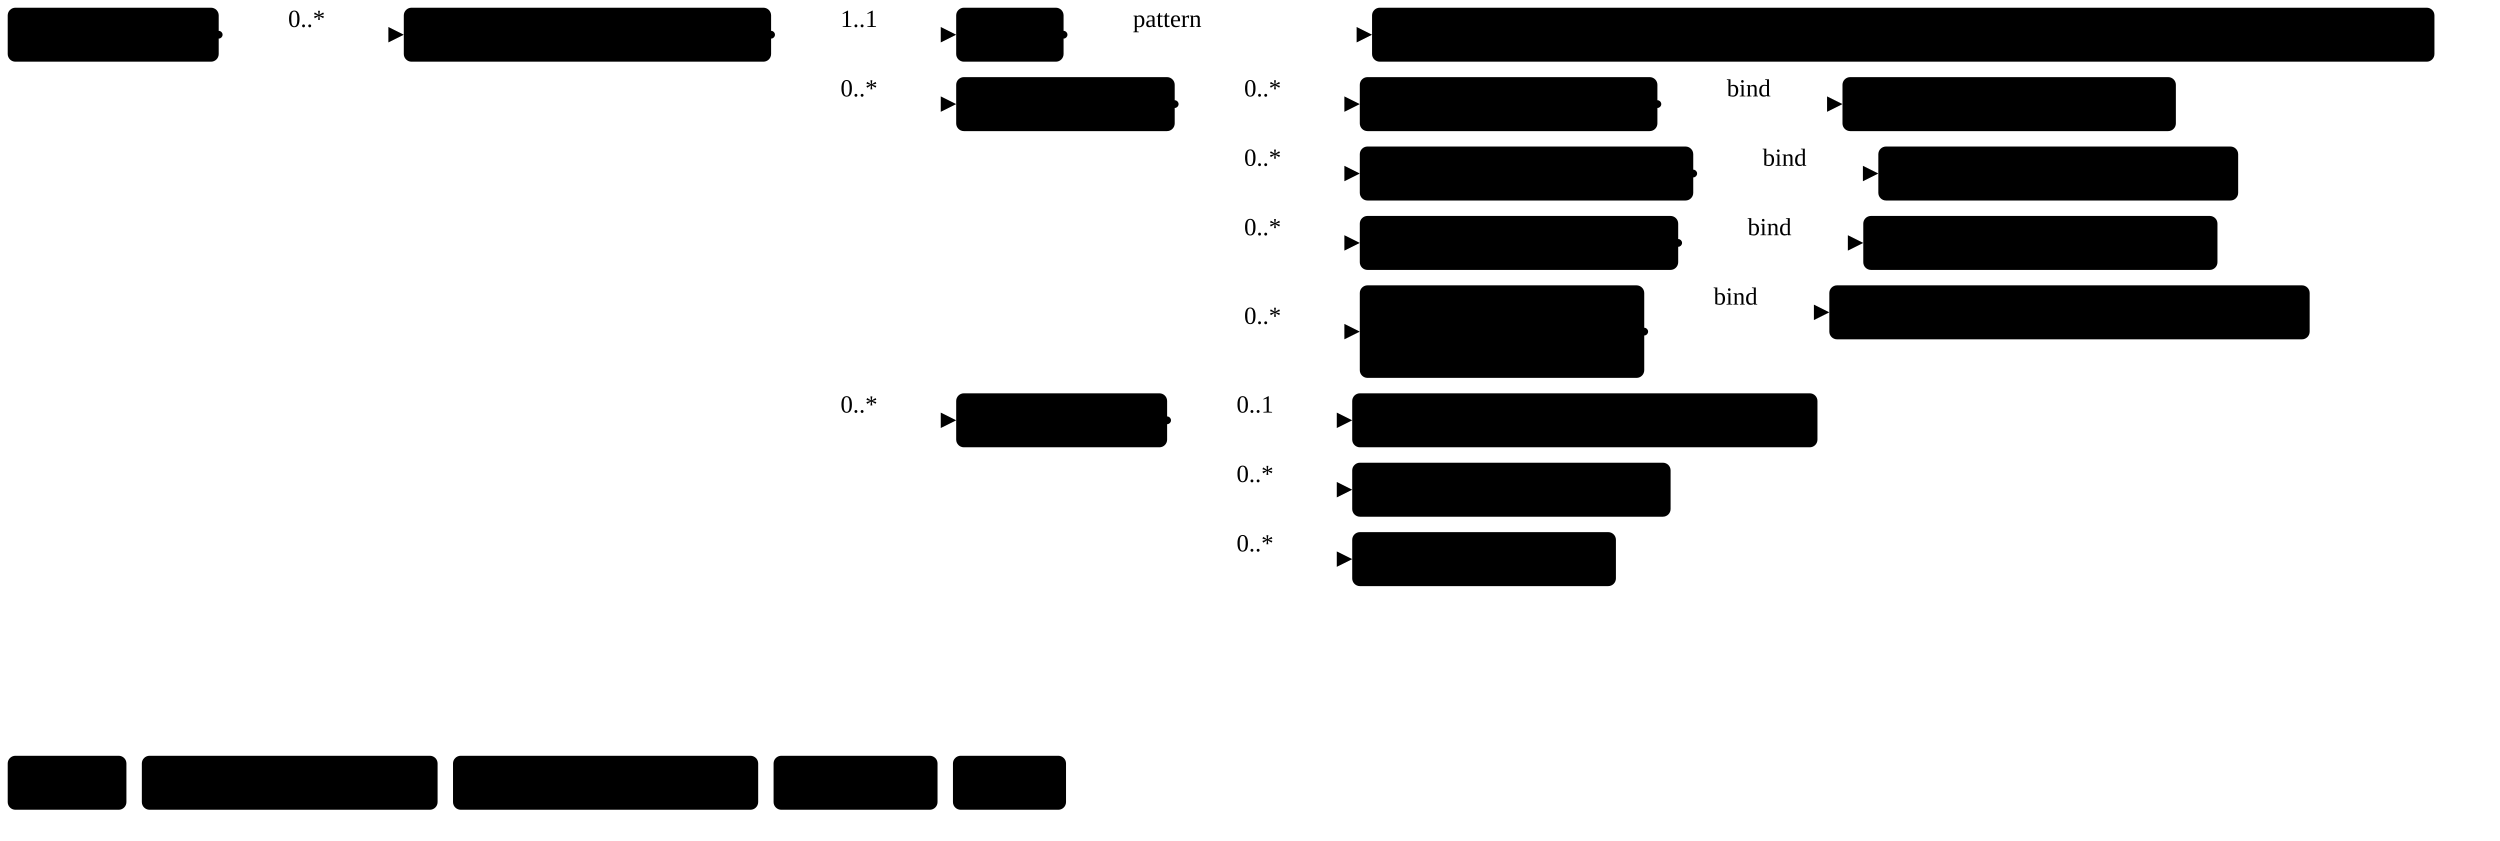
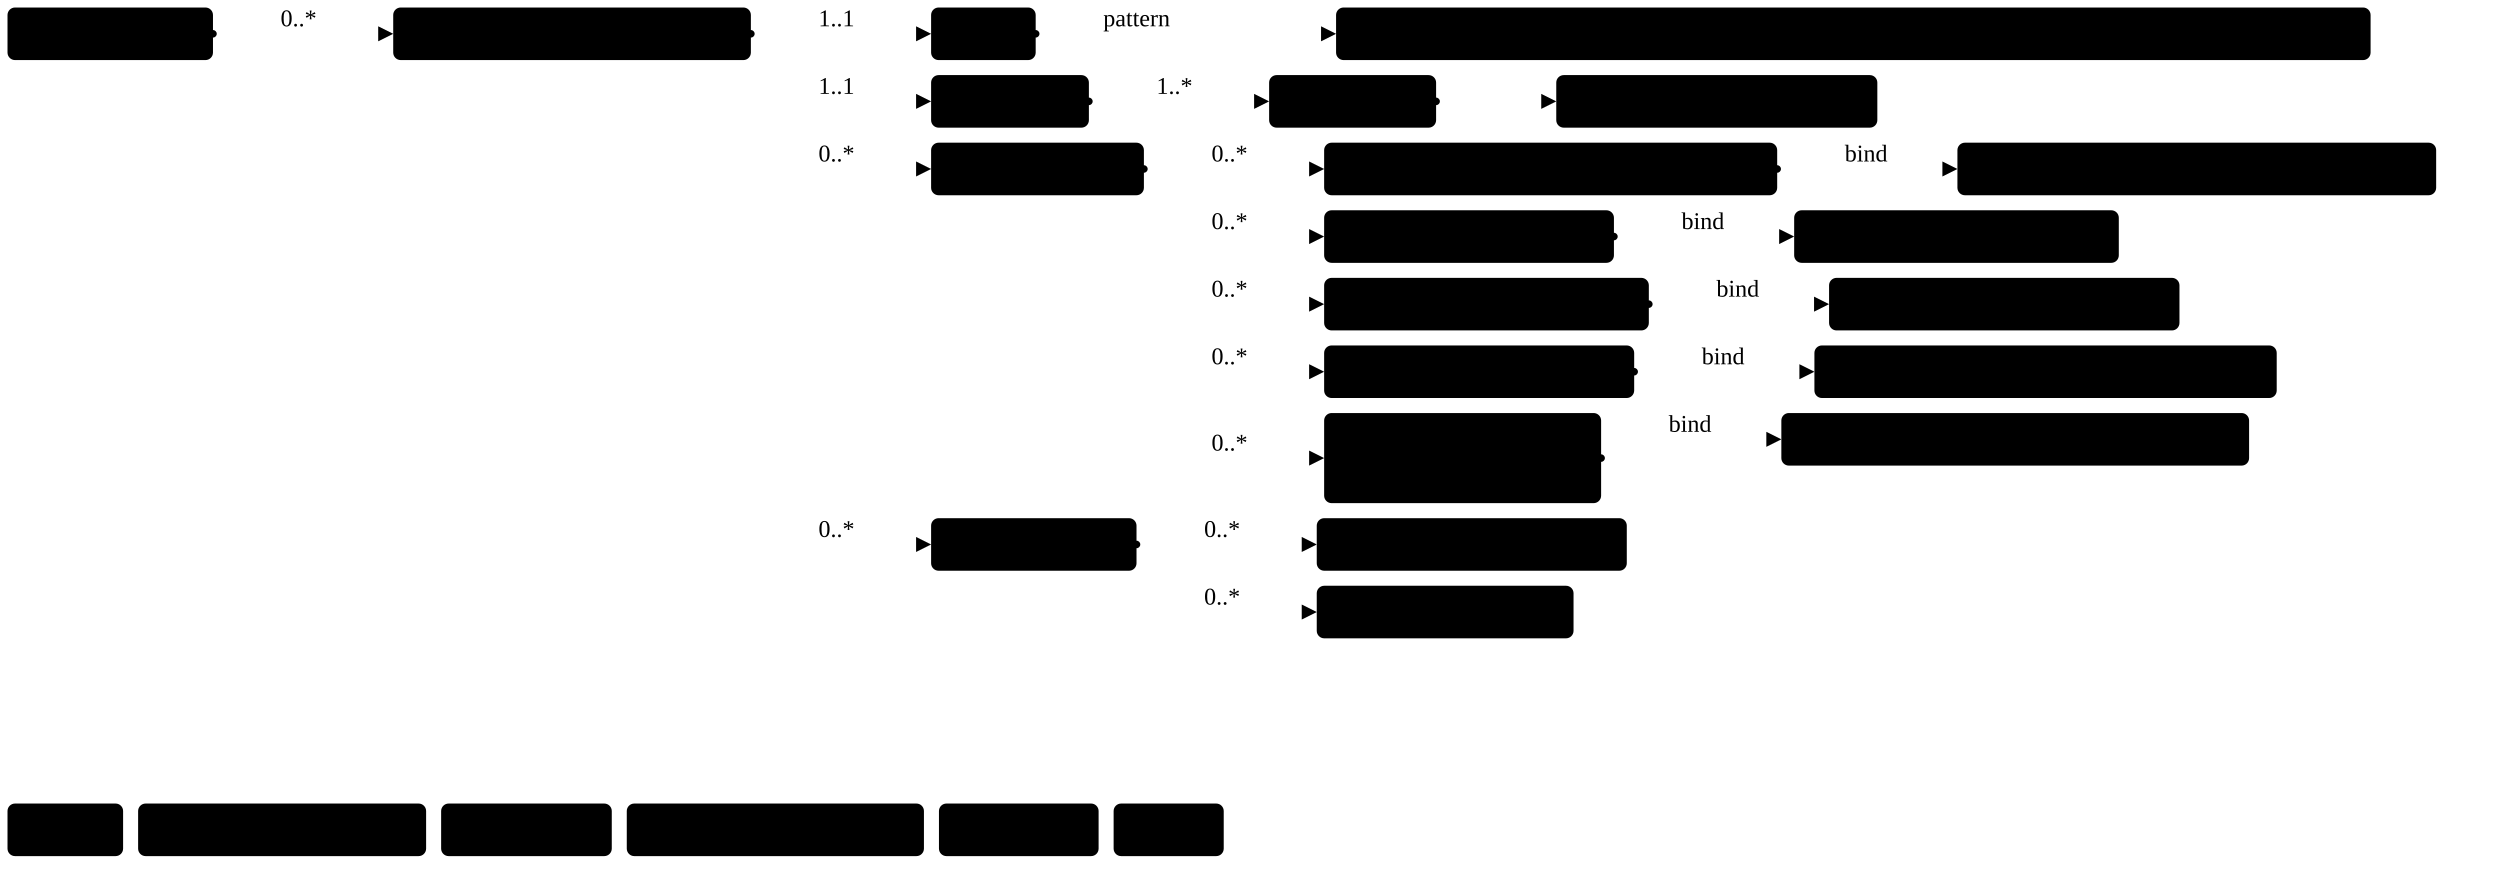
- <svg xmlns="http://www.w3.org/2000/svg" version="1.1" width="1215.64" height="408.75">
+ <svg xmlns="http://www.w3.org/2000/svg" version="1.1" width="1248.38" height="442.5">
  <defs>
    <marker id="arrowStart" markerWidth="3.75" markerHeight="3.75" markerUnits="px" refX="1.88" refY="1.88">
      <circle class="connector" cx="1.88" cy="1.88" r="1.88" />
    </marker>
    <marker id="arrowEnd" markerWidth="7.5" markerHeight="7.5" markerUnits="px" refX="7.5" refY="3.75">
      <polygon class="connector" points="0 0 7.5 3.75 0 7.5" />
    </marker>
  </defs>
  <g>
    <g transform="translate(3.75 3.75)">
      <a href="StructureDefinition-MGFinding.html" target="_top">
        <rect class="profile" x="0" y="0" width="102.6" height="26.25" rx="3.75" ry="3.75" />
      </a>
      <a href="StructureDefinition-MGFinding.html" target="_top">
        <text x="5.62" y="18.75" text-anchor="left" class="profile">Mg Findings</text>
      </a>
    </g>
    <line class="connector" marker-end="url(#arrowEnd)" x1="136.35" y1="16.88" x2="196.35" y2="16.88" />
    <text x="140.1" y="13.12" text-anchor="right" class="lhsText">0..*</text>
    <line class="connector" marker-start="url(#arrowStart)" x1="106.35" y1="16.88" x2="136.35" y2="16.88" />
    <line class="connector" x1="136.35" y1="16.88" x2="136.35" y2="16.88" />
  </g>
  <g>
    <g transform="translate(196.35 3.75)">
      <a href="StructureDefinition-ArchitecturalDistortionAbnormality.html" target="_top">
        <rect class="focus" x="0" y="0" width="178.6" height="26.25" rx="3.75" ry="3.75" />
      </a>
      <a href="StructureDefinition-ArchitecturalDistortionAbnormality.html" target="_top">
        <text x="5.62" y="18.75" text-anchor="left" class="focus">Architectural Distortion</text>
      </a>
    </g>
    <line class="connector" marker-end="url(#arrowEnd)" x1="404.95" y1="16.88" x2="464.95" y2="16.88" />
    <text x="408.7" y="13.12" text-anchor="right" class="lhsText">1..1</text>
    <line class="connector" marker-end="url(#arrowEnd)" x1="404.95" y1="50.62" x2="464.95" y2="50.62" />
-     <text x="408.7" y="46.88" text-anchor="right" class="lhsText">0..*</text>
-     <line class="connector" marker-end="url(#arrowEnd)" x1="404.95" y1="204.38" x2="464.95" y2="204.38" />
-     <text x="408.7" y="200.62" text-anchor="right" class="lhsText">0..*</text>
+     <text x="408.7" y="46.88" text-anchor="right" class="lhsText">1..1</text>
+     <line class="connector" marker-end="url(#arrowEnd)" x1="404.95" y1="84.38" x2="464.95" y2="84.38" />
+     <text x="408.7" y="80.62" text-anchor="right" class="lhsText">0..*</text>
+     <line class="connector" marker-end="url(#arrowEnd)" x1="404.95" y1="271.88" x2="464.95" y2="271.88" />
+     <text x="408.7" y="268.12" text-anchor="right" class="lhsText">0..*</text>
    <line class="connector" marker-start="url(#arrowStart)" x1="374.95" y1="16.88" x2="404.95" y2="16.88" />
-     <line class="connector" x1="404.95" y1="16.88" x2="404.95" y2="204.38" />
+     <line class="connector" x1="404.95" y1="16.88" x2="404.95" y2="271.88" />
  </g>
  <g>
    <g transform="translate(464.95 3.75)">
      <a href="StructureDefinition-ArchitecturalDistortionAbnormality-definitions.html#Observation.code" target="_top">
        <rect class="element" x="0" y="0" width="52.22" height="26.25" rx="3.75" ry="3.75" />
      </a>
      <a href="StructureDefinition-ArchitecturalDistortionAbnormality-definitions.html#Observation.code" target="_top">
        <text x="5.62" y="18.75" text-anchor="left" class="element">Code</text>
      </a>
    </g>
    <line class="connector" marker-end="url(#arrowEnd)" x1="547.17" y1="16.88" x2="667.17" y2="16.88" />
    <text x="550.92" y="13.12" text-anchor="right" class="lhsText">pattern </text>
    <line class="connector" marker-start="url(#arrowStart)" x1="517.17" y1="16.88" x2="547.17" y2="16.88" />
    <line class="connector" x1="547.17" y1="16.88" x2="547.17" y2="16.88" />
  </g>
  <g>
    <g transform="translate(667.17 3.75)">
      <a href="CodeSystem-ObservationCodesCS.html" target="_top">
        <rect class="value" x="0" y="0" width="516.59" height="26.25" rx="3.75" ry="3.75" />
      </a>
      <a href="CodeSystem-ObservationCodesCS.html" target="_top">
        <text x="5.62" y="18.75" text-anchor="left" class="value">ObservationCodesCS#abnormalityArchitecturalDistortionObservation</text>
      </a>
    </g>
  </g>
  <g>
    <g transform="translate(464.95 37.5)">
+       <a href="StructureDefinition-ArchitecturalDistortionAbnormality-definitions.html#Observation.bodySite" target="_top">
+         <rect class="element" x="0" y="0" width="78.79" height="26.25" rx="3.75" ry="3.75" />
+       </a>
+       <a href="StructureDefinition-ArchitecturalDistortionAbnormality-definitions.html#Observation.bodySite" target="_top">
+         <text x="5.62" y="18.75" text-anchor="left" class="element">BodySite</text>
+       </a>
+     </g>
+     <line class="connector" marker-end="url(#arrowEnd)" x1="573.74" y1="50.62" x2="633.74" y2="50.62" />
+     <text x="577.49" y="46.88" text-anchor="right" class="lhsText">1..*</text>
+     <line class="connector" marker-start="url(#arrowStart)" x1="543.74" y1="50.62" x2="573.74" y2="50.62" />
+     <line class="connector" x1="573.74" y1="50.62" x2="573.74" y2="50.62" />
+   </g>
+   <g>
+     <g transform="translate(633.74 37.5)">
+       <a href="StructureDefinition-ArchitecturalDistortionAbnormality-definitions.html#Observation.bodySite.extension" target="_top">
+         <rect class="element" x="0" y="0" width="83.38" height="26.25" rx="3.75" ry="3.75" />
+       </a>
+       <a href="StructureDefinition-ArchitecturalDistortionAbnormality-definitions.html#Observation.bodySite.extension" target="_top">
+         <text x="5.62" y="18.75" text-anchor="left" class="element">extension</text>
+       </a>
+     </g>
+     <line class="connector" marker-end="url(#arrowEnd)" x1="747.12" y1="50.62" x2="777.12" y2="50.62" />
+     <line class="connector" marker-start="url(#arrowStart)" x1="717.12" y1="50.62" x2="747.12" y2="50.62" />
+     <line class="connector" x1="747.12" y1="50.62" x2="747.12" y2="50.62" />
+   </g>
+   <g>
+     <g transform="translate(777.12 37.5)">
+       <a href="StructureDefinition-BreastBodyLocationExtension.html" target="_top">
+         <rect class="extension" x="0" y="0" width="160.33" height="26.25" rx="3.75" ry="3.75" />
+       </a>
+       <a href="StructureDefinition-BreastBodyLocationExtension.html" target="_top">
+         <text x="5.62" y="18.75" text-anchor="left" class="extension">BreastBodyLocation</text>
+       </a>
+     </g>
+   </g>
+   <g>
+     <g transform="translate(464.95 71.25)">
      <a href="StructureDefinition-ArchitecturalDistortionAbnormality-definitions.html#Observation.component" target="_top">
        <rect class="element" x="0" y="0" width="106.26" height="26.25" rx="3.75" ry="3.75" />
      </a>
      <a href="StructureDefinition-ArchitecturalDistortionAbnormality-definitions.html#Observation.component" target="_top">
        <text x="5.62" y="18.75" text-anchor="left" class="element">Components</text>
      </a>
    </g>
-     <line class="connector" marker-end="url(#arrowEnd)" x1="601.21" y1="50.62" x2="661.21" y2="50.62" />
-     <text x="604.96" y="46.88" text-anchor="right" class="lhsText">0..*</text>
    <line class="connector" marker-end="url(#arrowEnd)" x1="601.21" y1="84.38" x2="661.21" y2="84.38" />
    <text x="604.96" y="80.62" text-anchor="right" class="lhsText">0..*</text>
    <line class="connector" marker-end="url(#arrowEnd)" x1="601.21" y1="118.12" x2="661.21" y2="118.12" />
    <text x="604.96" y="114.38" text-anchor="right" class="lhsText">0..*</text>
-     <line class="connector" marker-end="url(#arrowEnd)" x1="601.21" y1="161.25" x2="661.21" y2="161.25" />
-     <text x="604.96" y="157.5" text-anchor="right" class="lhsText">0..*</text>
-     <line class="connector" marker-start="url(#arrowStart)" x1="571.21" y1="50.62" x2="601.21" y2="50.62" />
-     <line class="connector" x1="601.21" y1="50.62" x2="601.21" y2="161.25" />
-   </g>
-   <g>
-     <g transform="translate(661.21 37.5)">
+     <line class="connector" marker-end="url(#arrowEnd)" x1="601.21" y1="151.88" x2="661.21" y2="151.88" />
+     <text x="604.96" y="148.12" text-anchor="right" class="lhsText">0..*</text>
+     <line class="connector" marker-end="url(#arrowEnd)" x1="601.21" y1="185.62" x2="661.21" y2="185.62" />
+     <text x="604.96" y="181.88" text-anchor="right" class="lhsText">0..*</text>
+     <line class="connector" marker-end="url(#arrowEnd)" x1="601.21" y1="228.75" x2="661.21" y2="228.75" />
+     <text x="604.96" y="225" text-anchor="right" class="lhsText">0..*</text>
+     <line class="connector" marker-start="url(#arrowStart)" x1="571.21" y1="84.38" x2="601.21" y2="84.38" />
+     <line class="connector" x1="601.21" y1="84.38" x2="601.21" y2="228.75" />
+   </g>
+   <g>
+     <g transform="translate(661.21 71.25)">
+       <a href="StructureDefinition-ArchitecturalDistortionAbnormality-definitions.html#Observation.component:breastAssessmentCategory" target="_top">
+         <rect class="element" x="0" y="0" width="226.23" height="26.25" rx="3.75" ry="3.75" />
+       </a>
+       <a href="StructureDefinition-ArchitecturalDistortionAbnormality-definitions.html#Observation.component:breastAssessmentCategory" target="_top">
+         <text x="5.62" y="18.75" text-anchor="left" class="element">Breast Assessment Category</text>
+       </a>
+     </g>
+     <line class="connector" marker-end="url(#arrowEnd)" x1="917.44" y1="84.38" x2="977.44" y2="84.38" />
+     <text x="921.19" y="80.62" text-anchor="right" class="lhsText">bind</text>
+     <line class="connector" marker-start="url(#arrowStart)" x1="887.44" y1="84.38" x2="917.44" y2="84.38" />
+     <line class="connector" x1="917.44" y1="84.38" x2="917.44" y2="84.38" />
+   </g>
+   <g>
+     <g transform="translate(977.44 71.25)">
+       <a href="ValueSet-BreastAssessmentCategoryVS.html" target="_top">
+         <rect class="valueSet" x="0" y="0" width="239.06" height="26.25" rx="3.75" ry="3.75" />
+       </a>
+       <a href="ValueSet-BreastAssessmentCategoryVS.html" target="_top">
+         <text x="5.62" y="18.75" text-anchor="left" class="valueSet">BreastAssessmentCategoryVS</text>
+       </a>
+     </g>
+   </g>
+   <g>
+     <g transform="translate(661.21 105)">
      <a href="StructureDefinition-ArchitecturalDistortionAbnormality-definitions.html#Observation.component:correspondsWith" target="_top">
        <rect class="element" x="0" y="0" width="144.71" height="26.25" rx="3.75" ry="3.75" />
      </a>
      <a href="StructureDefinition-ArchitecturalDistortionAbnormality-definitions.html#Observation.component:correspondsWith" target="_top">
        <text x="5.62" y="18.75" text-anchor="left" class="element">Corresponds With</text>
      </a>
    </g>
-     <line class="connector" marker-end="url(#arrowEnd)" x1="835.92" y1="50.62" x2="895.92" y2="50.62" />
-     <text x="839.67" y="46.88" text-anchor="right" class="lhsText">bind</text>
-     <line class="connector" marker-start="url(#arrowStart)" x1="805.92" y1="50.62" x2="835.92" y2="50.62" />
-     <line class="connector" x1="835.92" y1="50.62" x2="835.92" y2="50.62" />
-   </g>
-   <g>
-     <g transform="translate(895.92 37.5)">
+     <line class="connector" marker-end="url(#arrowEnd)" x1="835.92" y1="118.12" x2="895.92" y2="118.12" />
+     <text x="839.67" y="114.38" text-anchor="right" class="lhsText">bind</text>
+     <line class="connector" marker-start="url(#arrowStart)" x1="805.92" y1="118.12" x2="835.92" y2="118.12" />
+     <line class="connector" x1="835.92" y1="118.12" x2="835.92" y2="118.12" />
+   </g>
+   <g>
+     <g transform="translate(895.92 105)">
      <a href="ValueSet-CorrespondsWithVS.html" target="_top">
        <rect class="valueSet" x="0" y="0" width="162.11" height="26.25" rx="3.75" ry="3.75" />
      </a>
      <a href="ValueSet-CorrespondsWithVS.html" target="_top">
        <text x="5.62" y="18.75" text-anchor="left" class="valueSet">CorrespondsWithVS</text>
      </a>
    </g>
  </g>
  <g>
-     <g transform="translate(661.21 71.25)">
+     <g transform="translate(661.21 138.75)">
      <a href="StructureDefinition-ArchitecturalDistortionAbnormality-definitions.html#Observation.component:notPreviouslySeen" target="_top">
        <rect class="element" x="0" y="0" width="162.14" height="26.25" rx="3.75" ry="3.75" />
      </a>
      <a href="StructureDefinition-ArchitecturalDistortionAbnormality-definitions.html#Observation.component:notPreviouslySeen" target="_top">
        <text x="5.62" y="18.75" text-anchor="left" class="element">Not Previously Seen</text>
      </a>
    </g>
-     <line class="connector" marker-end="url(#arrowEnd)" x1="853.35" y1="84.38" x2="913.35" y2="84.38" />
-     <text x="857.1" y="80.62" text-anchor="right" class="lhsText">bind</text>
-     <line class="connector" marker-start="url(#arrowStart)" x1="823.35" y1="84.38" x2="853.35" y2="84.38" />
-     <line class="connector" x1="853.35" y1="84.38" x2="853.35" y2="84.38" />
-   </g>
-   <g>
-     <g transform="translate(913.35 71.25)">
+     <line class="connector" marker-end="url(#arrowEnd)" x1="853.35" y1="151.88" x2="913.35" y2="151.88" />
+     <text x="857.1" y="148.12" text-anchor="right" class="lhsText">bind</text>
+     <line class="connector" marker-start="url(#arrowStart)" x1="823.35" y1="151.88" x2="853.35" y2="151.88" />
+     <line class="connector" x1="853.35" y1="151.88" x2="853.35" y2="151.88" />
+   </g>
+   <g>
+     <g transform="translate(913.35 138.75)">
      <a href="ValueSet-NotPreviouslySeenVS.html" target="_top">
        <rect class="valueSet" x="0" y="0" width="174.97" height="26.25" rx="3.75" ry="3.75" />
      </a>
      <a href="ValueSet-NotPreviouslySeenVS.html" target="_top">
        <text x="5.62" y="18.75" text-anchor="left" class="valueSet">NotPreviouslySeenVS</text>
      </a>
    </g>
  </g>
  <g>
-     <g transform="translate(661.21 105)">
+     <g transform="translate(661.21 172.5)">
      <a href="StructureDefinition-ArchitecturalDistortionAbnormality-definitions.html#Observation.component:obsChanges" target="_top">
        <rect class="element" x="0" y="0" width="154.82" height="26.25" rx="3.75" ry="3.75" />
      </a>
      <a href="StructureDefinition-ArchitecturalDistortionAbnormality-definitions.html#Observation.component:obsChanges" target="_top">
        <text x="5.62" y="18.75" text-anchor="left" class="element">Observed Changes</text>
      </a>
    </g>
-     <line class="connector" marker-end="url(#arrowEnd)" x1="846.03" y1="118.12" x2="906.03" y2="118.12" />
-     <text x="849.78" y="114.38" text-anchor="right" class="lhsText">bind</text>
-     <line class="connector" marker-start="url(#arrowStart)" x1="816.03" y1="118.12" x2="846.03" y2="118.12" />
-     <line class="connector" x1="846.03" y1="118.12" x2="846.03" y2="118.12" />
-   </g>
-   <g>
-     <g transform="translate(906.03 105)">
-       <a href="ValueSet-ObservedChangesVS.html" target="_top">
-         <rect class="valueSet" x="0" y="0" width="172.22" height="26.25" rx="3.75" ry="3.75" />
-       </a>
-       <a href="ValueSet-ObservedChangesVS.html" target="_top">
-         <text x="5.62" y="18.75" text-anchor="left" class="valueSet">ObservedChangesVS</text>
-       </a>
-     </g>
-   </g>
-   <g>
-     <g transform="translate(661.21 138.75)">
+     <line class="connector" marker-end="url(#arrowEnd)" x1="846.03" y1="185.62" x2="906.03" y2="185.62" />
+     <text x="849.78" y="181.88" text-anchor="right" class="lhsText">bind</text>
+     <line class="connector" marker-start="url(#arrowStart)" x1="816.03" y1="185.62" x2="846.03" y2="185.62" />
+     <line class="connector" x1="846.03" y1="185.62" x2="846.03" y2="185.62" />
+   </g>
+   <g>
+     <g transform="translate(906.03 172.5)">
+       <a href="ValueSet-rde1566-observed-changes.html" target="_top">
+         <rect class="valueSet" x="0" y="0" width="230.85" height="26.25" rx="3.75" ry="3.75" />
+       </a>
+       <a href="ValueSet-rde1566-observed-changes.html" target="_top">
+         <text x="5.62" y="18.75" text-anchor="left" class="valueSet">RDE1566_ObservedChanges</text>
+       </a>
+     </g>
+   </g>
+   <g>
+     <g transform="translate(661.21 206.25)">
      <a href="StructureDefinition-ArchitecturalDistortionAbnormality-definitions.html#Observation.component:prevDemBy" target="_top">
        <rect class="element" x="0" y="0" width="138.31" height="45" rx="3.75" ry="3.75" />
      </a>
      <a href="StructureDefinition-ArchitecturalDistortionAbnormality-definitions.html#Observation.component:prevDemBy" target="_top">
        <text x="5.62" y="18.75" text-anchor="left" class="element">Previously</text>
      </a>
      <a href="StructureDefinition-ArchitecturalDistortionAbnormality-definitions.html#Observation.component:prevDemBy" target="_top">
        <text x="5.62" y="37.5" text-anchor="left" class="element">Demonstrated by</text>
      </a>
    </g>
-     <line class="connector" marker-end="url(#arrowEnd)" x1="829.52" y1="151.88" x2="889.52" y2="151.88" />
-     <text x="833.27" y="148.12" text-anchor="right" class="lhsText">bind</text>
-     <line class="connector" marker-start="url(#arrowStart)" x1="799.52" y1="161.25" x2="829.52" y2="161.25" />
-     <line class="connector" x1="829.52" y1="151.88" x2="829.52" y2="161.25" />
-   </g>
-   <g>
-     <g transform="translate(889.52 138.75)">
+     <line class="connector" marker-end="url(#arrowEnd)" x1="829.52" y1="219.38" x2="889.52" y2="219.38" />
+     <text x="833.27" y="215.62" text-anchor="right" class="lhsText">bind</text>
+     <line class="connector" marker-start="url(#arrowStart)" x1="799.52" y1="228.75" x2="829.52" y2="228.75" />
+     <line class="connector" x1="829.52" y1="219.38" x2="829.52" y2="228.75" />
+   </g>
+   <g>
+     <g transform="translate(889.52 206.25)">
      <a href="ValueSet-PreviouslyDemonstratedByVS.html" target="_top">
        <rect class="valueSet" x="0" y="0" width="233.57" height="26.25" rx="3.75" ry="3.75" />
      </a>
      <a href="ValueSet-PreviouslyDemonstratedByVS.html" target="_top">
        <text x="5.62" y="18.75" text-anchor="left" class="valueSet">PreviouslyDemonstratedByVS</text>
      </a>
    </g>
  </g>
  <g>
-     <g transform="translate(464.95 191.25)">
+     <g transform="translate(464.95 258.75)">
      <a href="StructureDefinition-ArchitecturalDistortionAbnormality-definitions.html#Observation.hasMember" target="_top">
        <rect class="element" x="0" y="0" width="102.57" height="26.25" rx="3.75" ry="3.75" />
      </a>
      <a href="StructureDefinition-ArchitecturalDistortionAbnormality-definitions.html#Observation.hasMember" target="_top">
        <text x="5.62" y="18.75" text-anchor="left" class="element">HasMember</text>
      </a>
    </g>
-     <line class="connector" marker-end="url(#arrowEnd)" x1="597.52" y1="204.38" x2="657.52" y2="204.38" />
-     <text x="601.27" y="200.62" text-anchor="right" class="lhsText">0..1</text>
-     <line class="connector" marker-end="url(#arrowEnd)" x1="597.52" y1="238.12" x2="657.52" y2="238.12" />
-     <text x="601.27" y="234.38" text-anchor="right" class="lhsText">0..*</text>
    <line class="connector" marker-end="url(#arrowEnd)" x1="597.52" y1="271.88" x2="657.52" y2="271.88" />
    <text x="601.27" y="268.12" text-anchor="right" class="lhsText">0..*</text>
-     <line class="connector" marker-start="url(#arrowStart)" x1="567.52" y1="204.38" x2="597.52" y2="204.38" />
-     <line class="connector" x1="597.52" y1="204.38" x2="597.52" y2="271.88" />
-   </g>
-   <g>
-     <g transform="translate(657.52 191.25)">
-       <a href="StructureDefinition-BreastAssessmentCategory.html" target="_top">
-         <rect class="profile" x="0" y="0" width="226.23" height="26.25" rx="3.75" ry="3.75" />
-       </a>
-       <a href="StructureDefinition-BreastAssessmentCategory.html" target="_top">
-         <text x="5.62" y="18.75" text-anchor="left" class="profile">Breast Assessment Category</text>
-       </a>
-     </g>
-   </g>
-   <g>
-     <g transform="translate(657.52 225)">
+     <line class="connector" marker-end="url(#arrowEnd)" x1="597.52" y1="305.62" x2="657.52" y2="305.62" />
+     <text x="601.27" y="301.88" text-anchor="right" class="lhsText">0..*</text>
+     <line class="connector" marker-start="url(#arrowStart)" x1="567.52" y1="271.88" x2="597.52" y2="271.88" />
+     <line class="connector" x1="597.52" y1="271.88" x2="597.52" y2="305.62" />
+   </g>
+   <g>
+     <g transform="translate(657.52 258.75)">
      <a href="StructureDefinition-AssociatedFeature.html" target="_top">
        <rect class="profile" x="0" y="0" width="154.82" height="26.25" rx="3.75" ry="3.75" />
      </a>
      <a href="StructureDefinition-AssociatedFeature.html" target="_top">
        <text x="5.62" y="18.75" text-anchor="left" class="profile">Associated Feature</text>
      </a>
    </g>
  </g>
  <g>
-     <g transform="translate(657.52 258.75)">
+     <g transform="translate(657.52 292.5)">
      <a href="StructureDefinition-ConsistentWith.html" target="_top">
        <rect class="profile" x="0" y="0" width="128.23" height="26.25" rx="3.75" ry="3.75" />
      </a>
      <a href="StructureDefinition-ConsistentWith.html" target="_top">
        <text x="5.62" y="18.75" text-anchor="left" class="profile">Consistent With</text>
      </a>
    </g>
  </g>
  <g>
-     <g transform="translate(3.75 367.5)">
+     <g transform="translate(3.75 401.25)">
      <a target="_top">
        <rect class="focus" x="0" y="0" width="57.72" height="26.25" rx="3.75" ry="3.75" />
      </a>
      <a target="_top">
        <text x="5.62" y="18.75" text-anchor="left" class="focus">Focus</text>
      </a>
    </g>
-     <g transform="translate(68.97 367.5)">
+     <g transform="translate(68.97 401.25)">
      <a target="_top">
        <rect class="profile" x="0" y="0" width="143.81" height="26.25" rx="3.75" ry="3.75" />
      </a>
      <a target="_top">
        <text x="5.62" y="18.75" text-anchor="left" class="profile">Profiled Resource</text>
      </a>
    </g>
-     <g transform="translate(220.28 367.5)">
+     <g transform="translate(220.28 401.25)">
+       <a target="_top">
+         <rect class="extension" x="0" y="0" width="85.21" height="26.25" rx="3.75" ry="3.75" />
+       </a>
+       <a target="_top">
+         <text x="5.62" y="18.75" text-anchor="left" class="extension">Extension</text>
+       </a>
+     </g>
+     <g transform="translate(312.98 401.25)">
      <a target="_top">
        <rect class="element" x="0" y="0" width="148.39" height="26.25" rx="3.75" ry="3.75" />
      </a>
      <a target="_top">
        <text x="5.62" y="18.75" text-anchor="left" class="element">Resource Element</text>
      </a>
    </g>
-     <g transform="translate(376.16 367.5)">
+     <g transform="translate(468.87 401.25)">
      <a target="_top">
        <rect class="valueSet" x="0" y="0" width="79.72" height="26.25" rx="3.75" ry="3.75" />
      </a>
      <a target="_top">
        <text x="5.62" y="18.75" text-anchor="left" class="valueSet">ValueSet</text>
      </a>
    </g>
-     <g transform="translate(463.38 367.5)">
+     <g transform="translate(556.09 401.25)">
      <a target="_top">
        <rect class="value" x="0" y="0" width="54.98" height="26.25" rx="3.75" ry="3.75" />
      </a>
      <a target="_top">
        <text x="5.62" y="18.75" text-anchor="left" class="value">Value</text>
      </a>
    </g>
  </g>
</svg>
